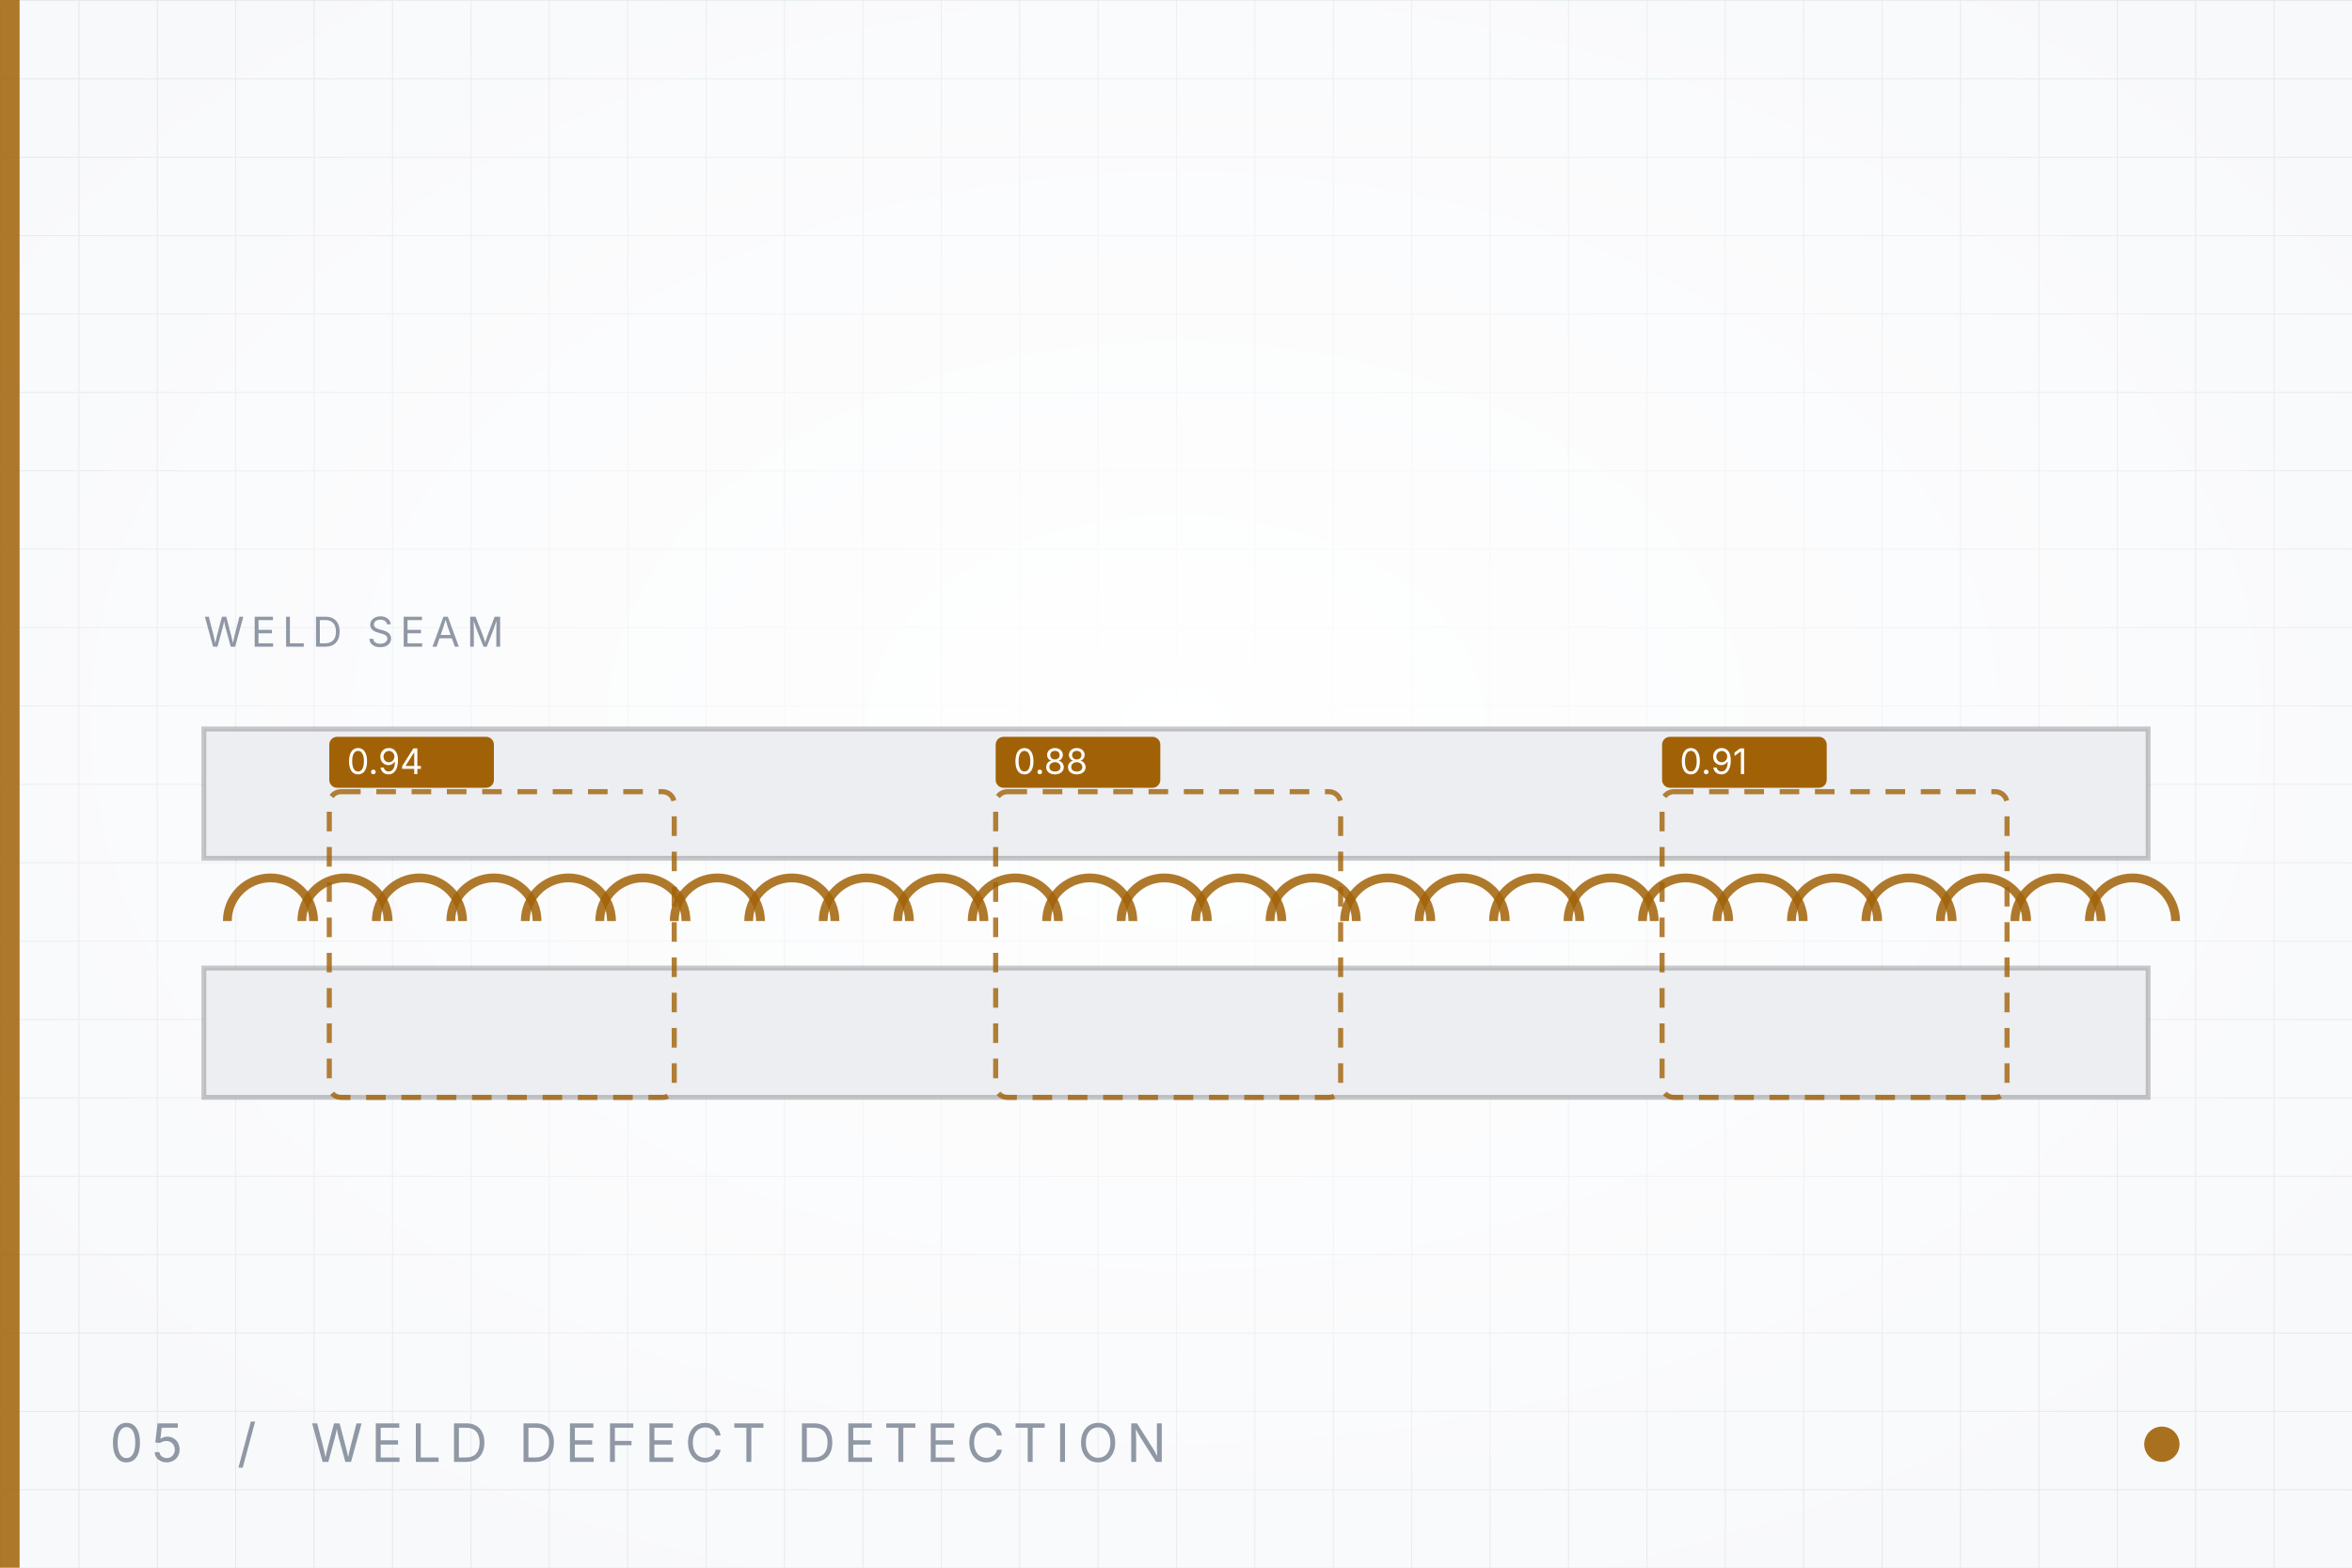
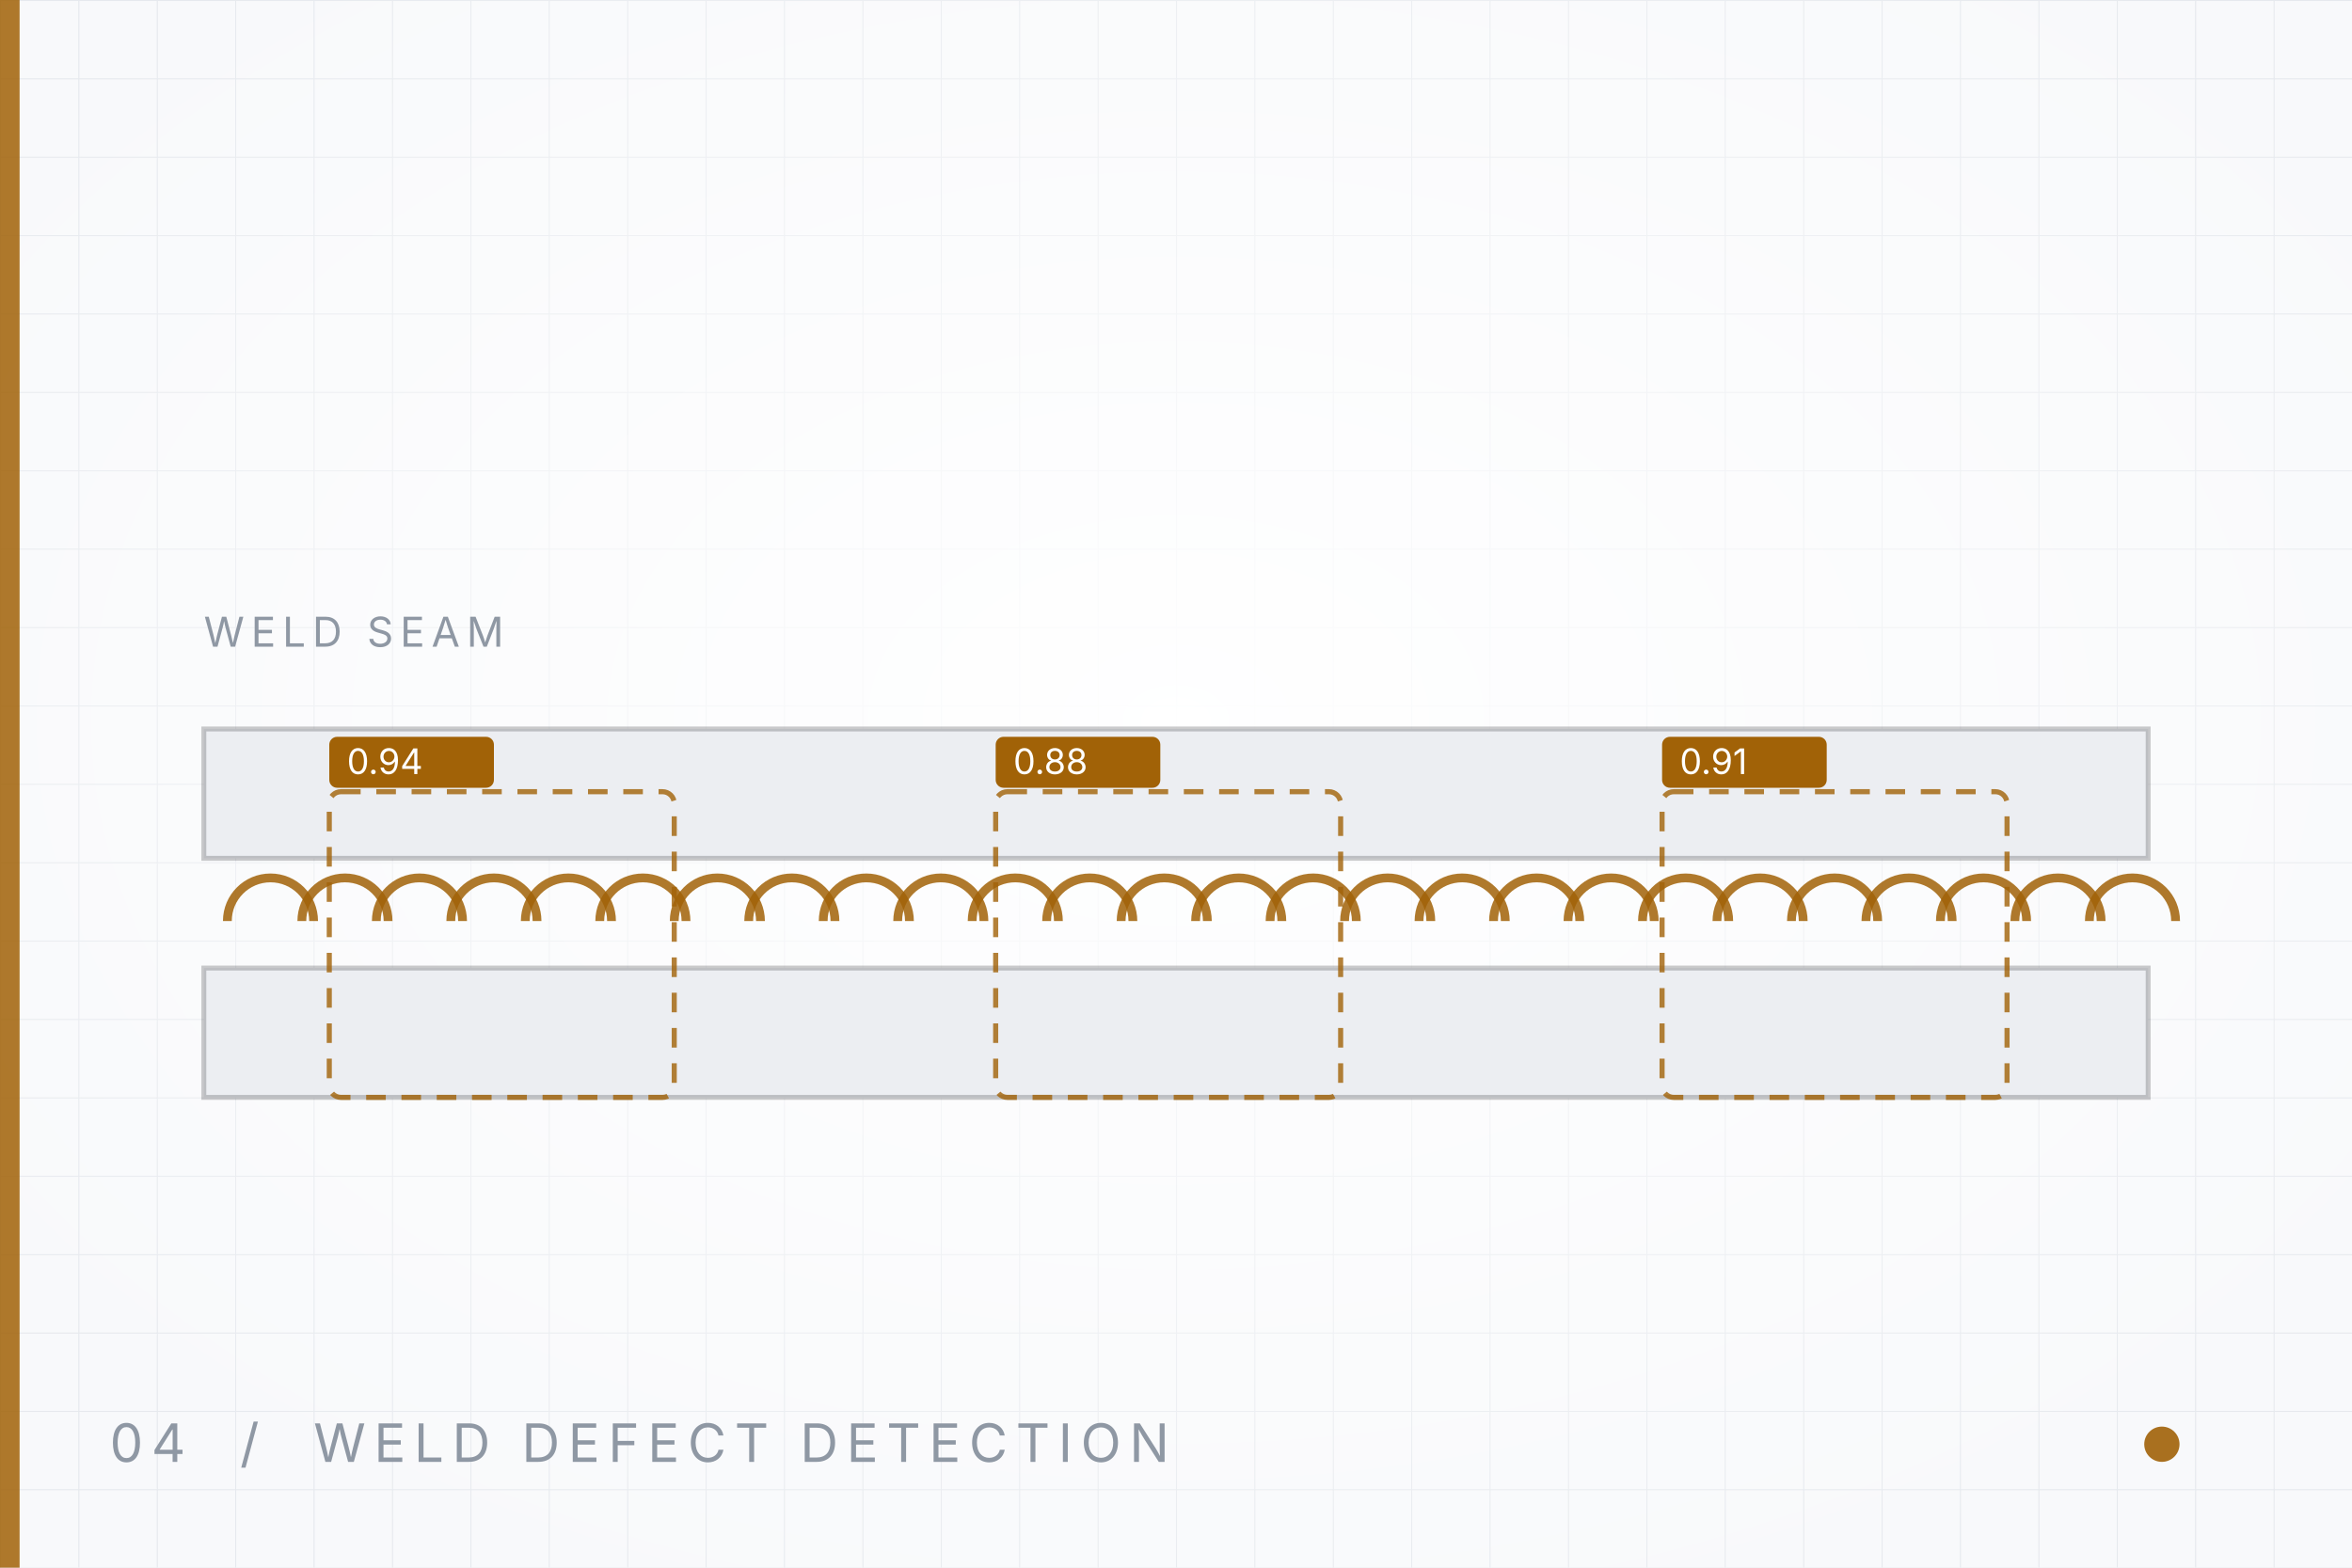
<svg xmlns="http://www.w3.org/2000/svg" viewBox="0 0 1200 800" width="1200" height="800" role="img" aria-label="Weld seam detection">
  <defs>
    <pattern id="grid" width="40" height="40" patternUnits="userSpaceOnUse">
      <path d="M40 0H0V40" fill="none" stroke="#e6e9ee" stroke-width="1" />
    </pattern>
    <radialGradient id="glow" cx="50%" cy="46%" r="62%">
      <stop offset="0%" stop-color="#ffffff" stop-opacity="0.95" />
      <stop offset="100%" stop-color="#ffffff" stop-opacity="0" />
    </radialGradient>
  </defs>
  <rect width="1200" height="800" fill="#f8f9fb" />
  <rect width="1200" height="800" fill="url(#grid)" />
  <rect width="1200" height="800" fill="url(#glow)" />
  <rect x="0" y="0" width="10" height="800" fill="#a16207" opacity="0.85" />
  <path d="M104 372 H1096 V438 H104 Z" fill="#eceef2" stroke="#14161a" stroke-opacity="0.22" stroke-width="2.5" />
  <path d="M104 494 H1096 V560 H104 Z" fill="#eceef2" stroke="#14161a" stroke-opacity="0.22" stroke-width="2.5" />
  <path d="M116 470 a22 22 0 0 1 44 0" fill="none" stroke="#a16207" stroke-width="4.5" opacity="0.85" />
  <path d="M154 470 a22 22 0 0 1 44 0" fill="none" stroke="#a16207" stroke-width="4.5" opacity="0.85" />
  <path d="M192 470 a22 22 0 0 1 44 0" fill="none" stroke="#a16207" stroke-width="4.5" opacity="0.85" />
  <path d="M230 470 a22 22 0 0 1 44 0" fill="none" stroke="#a16207" stroke-width="4.5" opacity="0.85" />
  <path d="M268 470 a22 22 0 0 1 44 0" fill="none" stroke="#a16207" stroke-width="4.5" opacity="0.85" />
  <path d="M306 470 a22 22 0 0 1 44 0" fill="none" stroke="#a16207" stroke-width="4.5" opacity="0.85" />
  <path d="M344 470 a22 22 0 0 1 44 0" fill="none" stroke="#a16207" stroke-width="4.5" opacity="0.85" />
  <path d="M382 470 a22 22 0 0 1 44 0" fill="none" stroke="#a16207" stroke-width="4.5" opacity="0.85" />
  <path d="M420 470 a22 22 0 0 1 44 0" fill="none" stroke="#a16207" stroke-width="4.5" opacity="0.85" />
  <path d="M458 470 a22 22 0 0 1 44 0" fill="none" stroke="#a16207" stroke-width="4.5" opacity="0.85" />
  <path d="M496 470 a22 22 0 0 1 44 0" fill="none" stroke="#a16207" stroke-width="4.5" opacity="0.85" />
  <path d="M534 470 a22 22 0 0 1 44 0" fill="none" stroke="#a16207" stroke-width="4.5" opacity="0.85" />
  <path d="M572 470 a22 22 0 0 1 44 0" fill="none" stroke="#a16207" stroke-width="4.5" opacity="0.85" />
  <path d="M610 470 a22 22 0 0 1 44 0" fill="none" stroke="#a16207" stroke-width="4.5" opacity="0.85" />
  <path d="M648 470 a22 22 0 0 1 44 0" fill="none" stroke="#a16207" stroke-width="4.5" opacity="0.85" />
  <path d="M686 470 a22 22 0 0 1 44 0" fill="none" stroke="#a16207" stroke-width="4.5" opacity="0.85" />
  <path d="M724 470 a22 22 0 0 1 44 0" fill="none" stroke="#a16207" stroke-width="4.5" opacity="0.85" />
  <path d="M762 470 a22 22 0 0 1 44 0" fill="none" stroke="#a16207" stroke-width="4.5" opacity="0.85" />
  <path d="M800 470 a22 22 0 0 1 44 0" fill="none" stroke="#a16207" stroke-width="4.5" opacity="0.85" />
  <path d="M838 470 a22 22 0 0 1 44 0" fill="none" stroke="#a16207" stroke-width="4.5" opacity="0.85" />
  <path d="M876 470 a22 22 0 0 1 44 0" fill="none" stroke="#a16207" stroke-width="4.5" opacity="0.85" />
  <path d="M914 470 a22 22 0 0 1 44 0" fill="none" stroke="#a16207" stroke-width="4.5" opacity="0.85" />
  <path d="M952 470 a22 22 0 0 1 44 0" fill="none" stroke="#a16207" stroke-width="4.5" opacity="0.85" />
  <path d="M990 470 a22 22 0 0 1 44 0" fill="none" stroke="#a16207" stroke-width="4.5" opacity="0.85" />
  <path d="M1028 470 a22 22 0 0 1 44 0" fill="none" stroke="#a16207" stroke-width="4.5" opacity="0.85" />
  <path d="M1066 470 a22 22 0 0 1 44 0" fill="none" stroke="#a16207" stroke-width="4.5" opacity="0.85" />
  <rect x="168" y="404" width="176" height="156" rx="6" fill="none" stroke="#a16207" stroke-width="2.6" stroke-dasharray="10 8" opacity="0.8" />
  <rect x="168" y="376" width="84" height="26" rx="4" fill="#a16207" />
  <text x="177" y="395" font-family="Inter, 'Helvetica Neue', Arial, sans-serif" font-size="18" fill="#ffffff">0.94</text>
  <rect x="508" y="404" width="176" height="156" rx="6" fill="none" stroke="#a16207" stroke-width="2.6" stroke-dasharray="10 8" opacity="0.8" />
  <rect x="508" y="376" width="84" height="26" rx="4" fill="#a16207" />
  <text x="517" y="395" font-family="Inter, 'Helvetica Neue', Arial, sans-serif" font-size="18" fill="#ffffff">0.88</text>
  <rect x="848" y="404" width="176" height="156" rx="6" fill="none" stroke="#a16207" stroke-width="2.6" stroke-dasharray="10 8" opacity="0.8" />
  <rect x="848" y="376" width="84" height="26" rx="4" fill="#a16207" />
  <text x="857" y="395" font-family="Inter, 'Helvetica Neue', Arial, sans-serif" font-size="18" fill="#ffffff">0.91</text>
  <text x="104" y="330" font-family="Inter, 'Helvetica Neue', Arial, sans-serif" font-size="21" letter-spacing="3.4" fill="#8f98a4">WELD SEAM</text>
-   <text x="56" y="746" font-family="Inter, 'Helvetica Neue', Arial, sans-serif" font-size="27" letter-spacing="4.2" fill="#8f98a4">05  /  WELD DEFECT DETECTION</text>
+   <text x="56" y="746" font-family="Inter, 'Helvetica Neue', Arial, sans-serif" font-size="27" letter-spacing="4.2" fill="#8f98a4">04  /  WELD DEFECT DETECTION</text>
  <circle cx="1103" cy="737" r="9" fill="#a16207" opacity="0.9" />
</svg>
